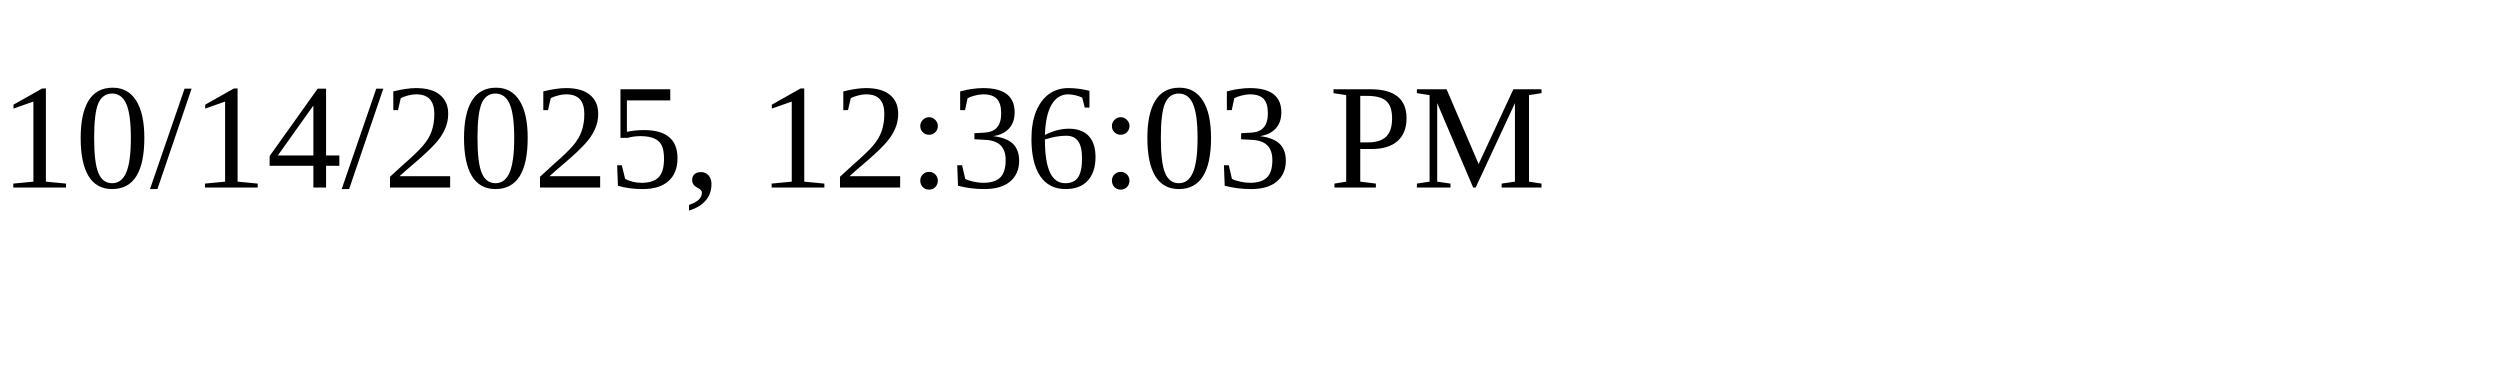
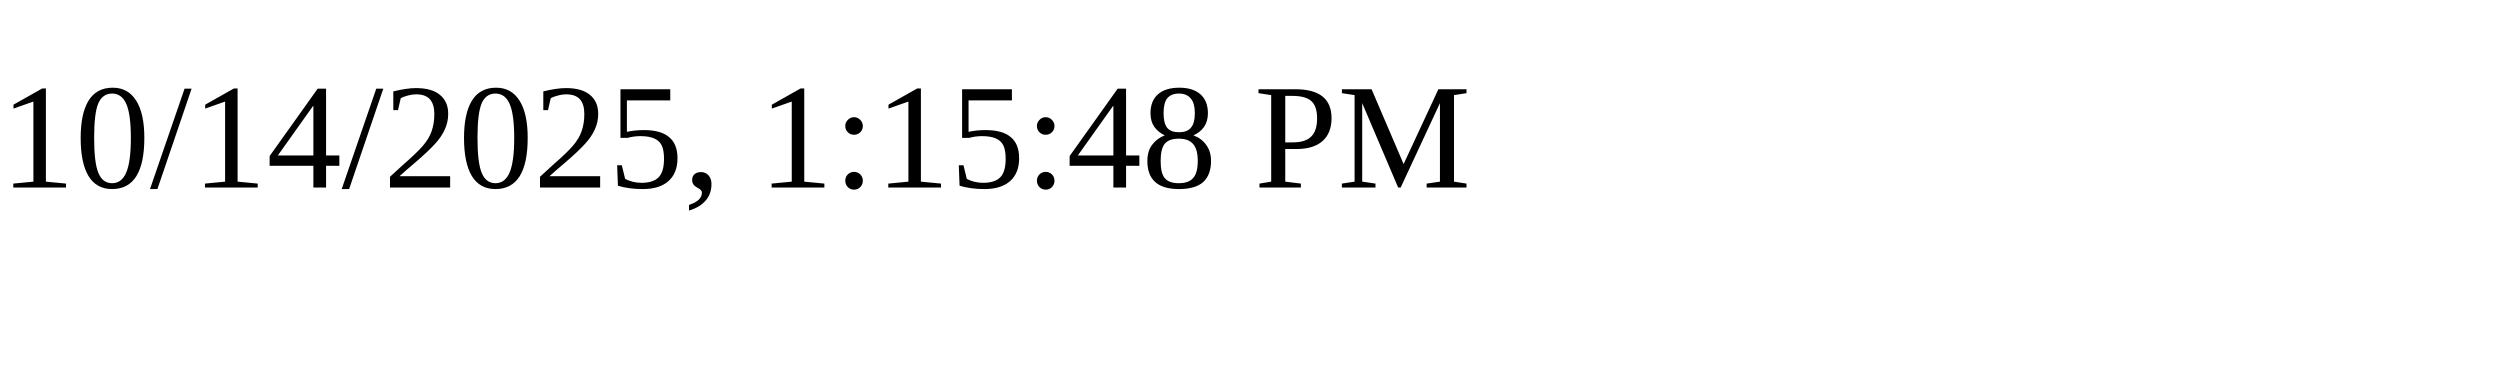
<svg xmlns="http://www.w3.org/2000/svg" height="30" width="200">
-   <text x="0" y="15">10/14/2025, 12:36:03 PM</text>
+   <text x="0" y="15">10/14/2025, 1:15:48 PM</text>
</svg>
